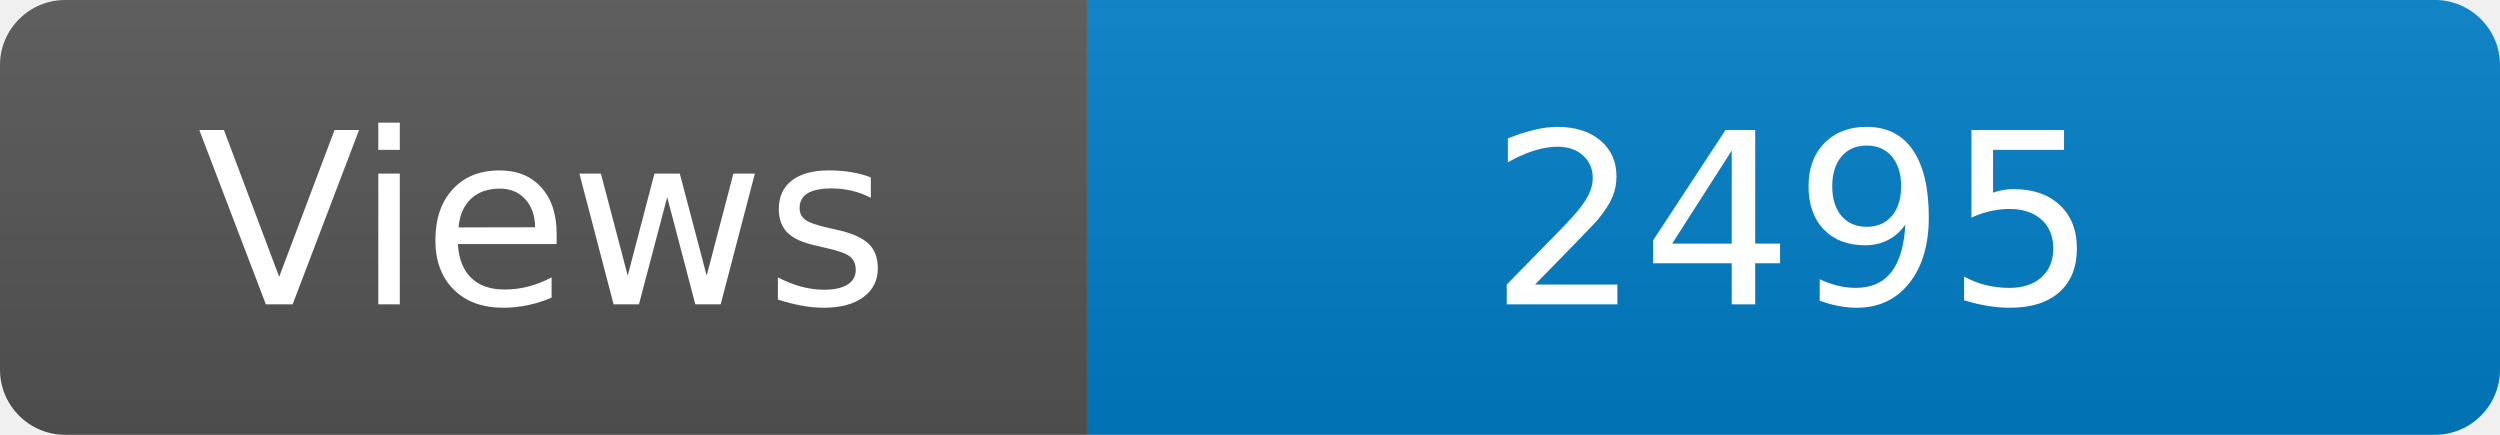
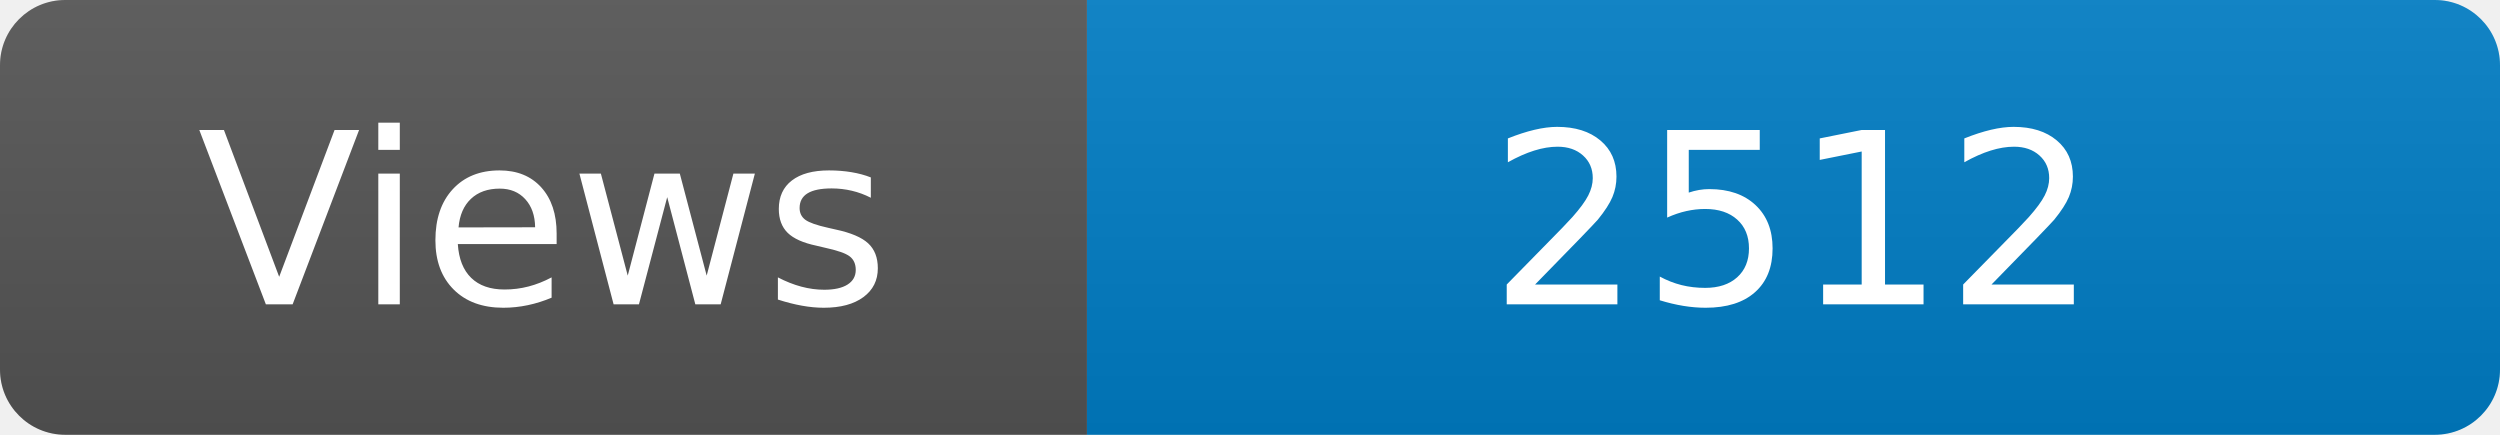
<svg xmlns="http://www.w3.org/2000/svg" width="115" height="20" role="img" aria-label="Maintained?: yes">
  <linearGradient id="s" x2="0" y2="100%">
    <stop offset="0" stop-color="#bbb" stop-opacity=".1" />
    <stop offset="1" stop-opacity=".1" />
  </linearGradient>
  <clipPath id="r">
    <rect width="115" height="20" rx="3" fill="#fff" />
  </clipPath>
  <g clip-path="url(#r)">
    <rect width="50" height="20" fill="#555" />
    <rect x="50" width="160" height="20" fill="#007ec6" />
    <rect width="115" height="20" fill="url(#s)" />
  </g>
  <g fill="#fff" text-anchor="middle" font-family="Verdana,Geneva,DejaVu Sans,sans-serif" font-size="110">
    <text x="250" y="140" transform="scale(.1)" fill="#fff">Views</text>
-     <text x="825" y="140" transform="scale(.1)" fill="#fff">2495</text>
+     <text x="825" y="140" transform="scale(.1)" fill="#fff">2512</text>
  </g>
</svg>
